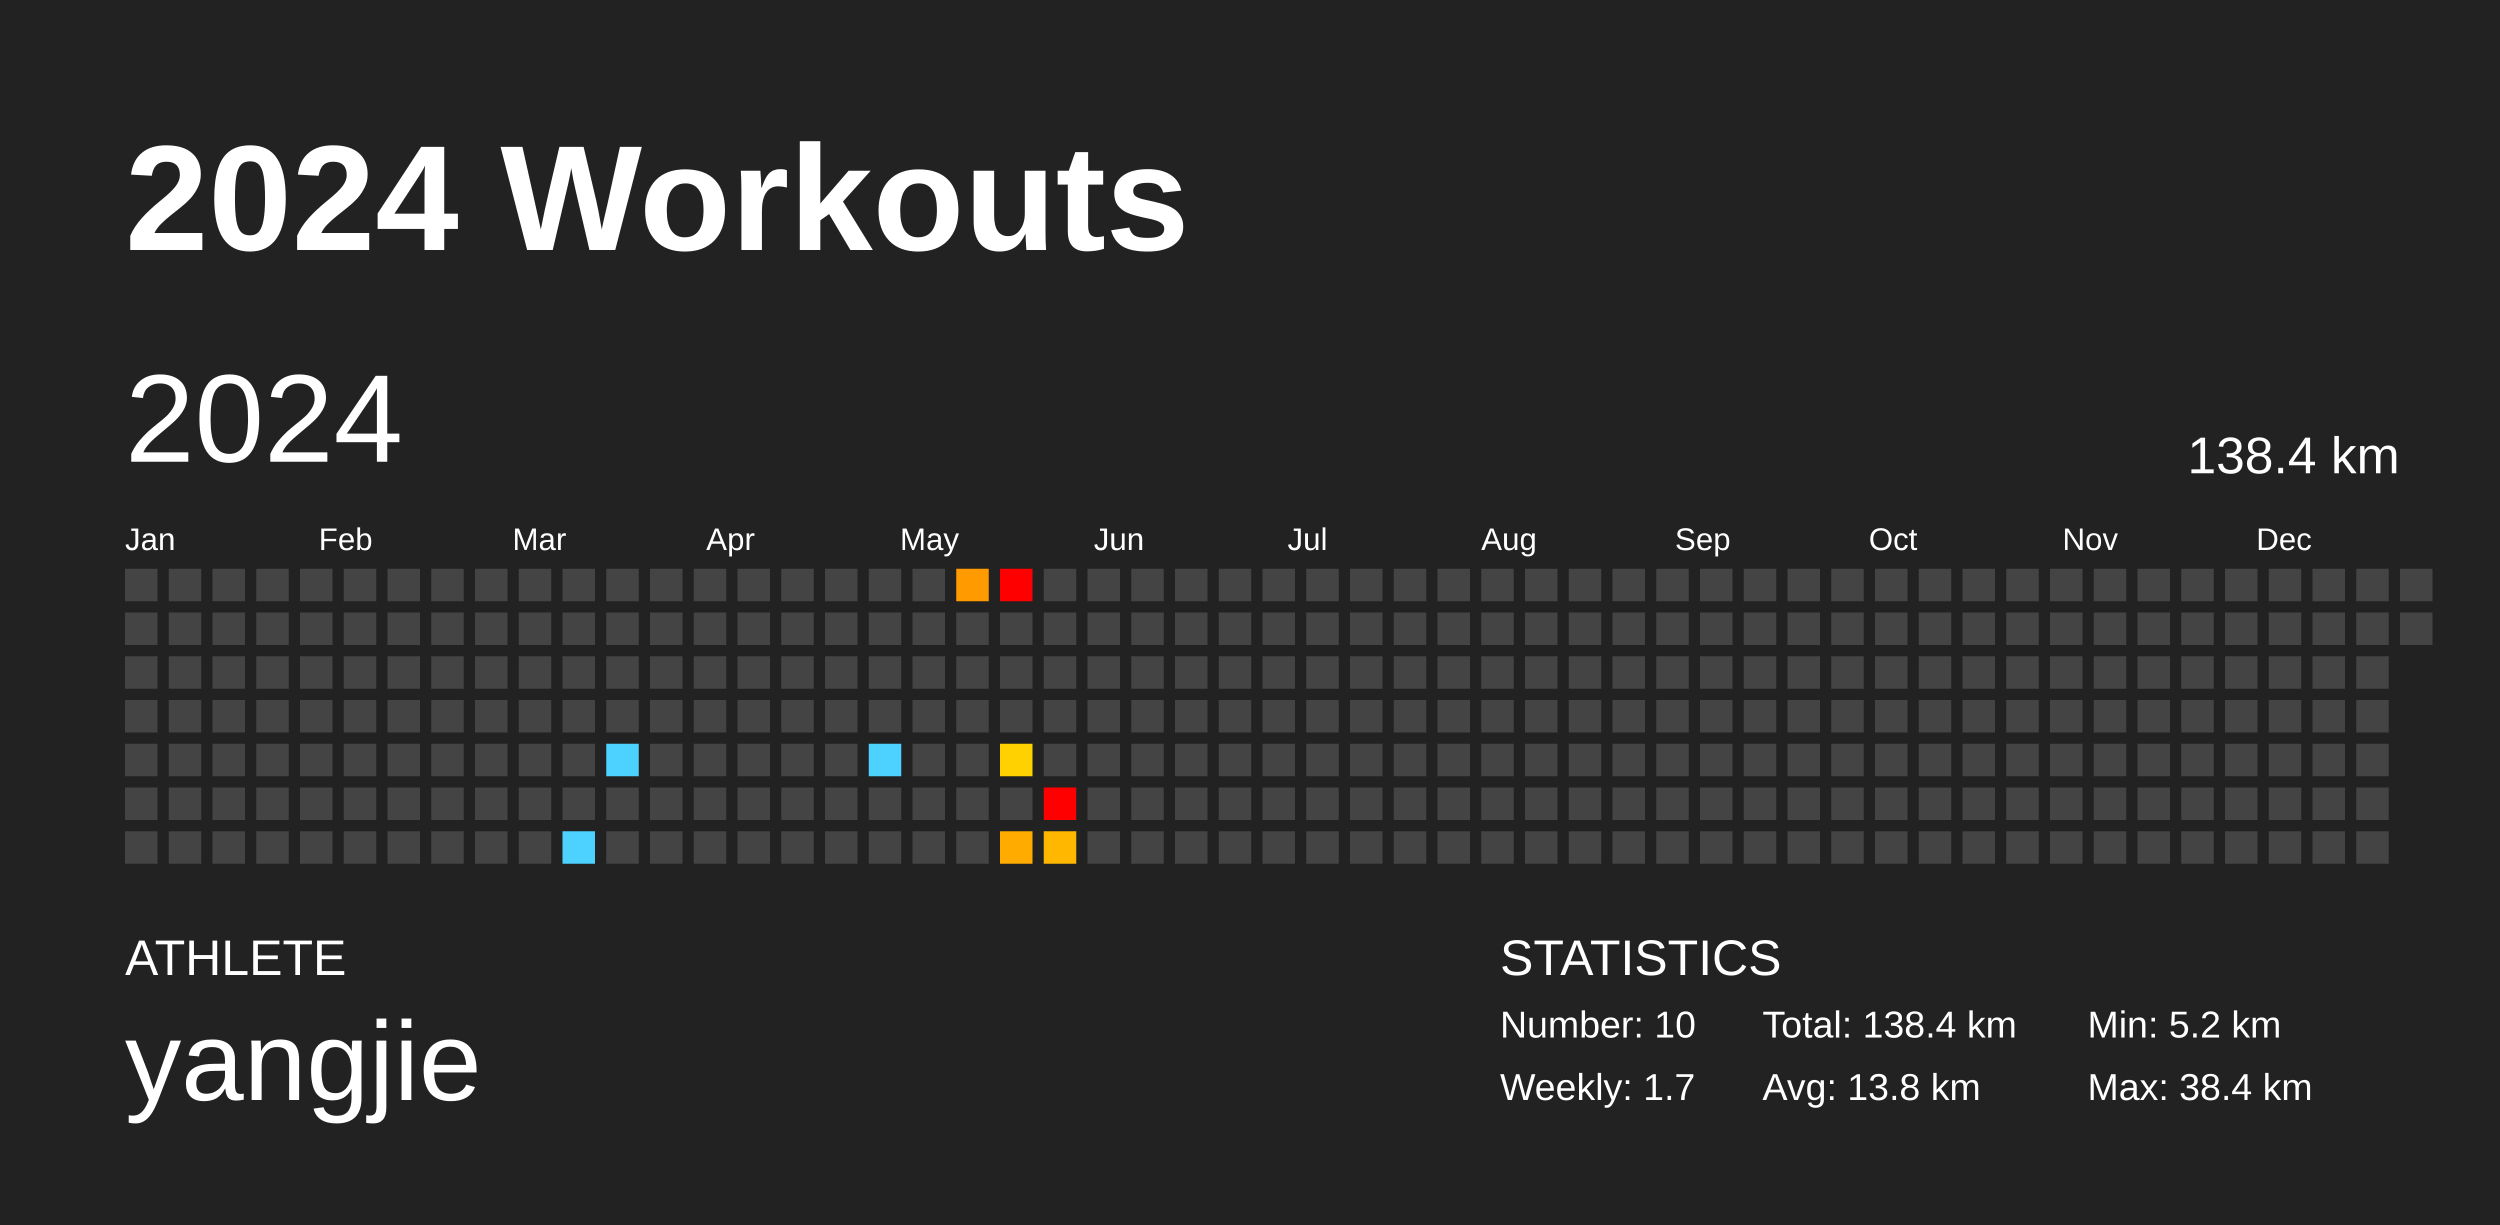
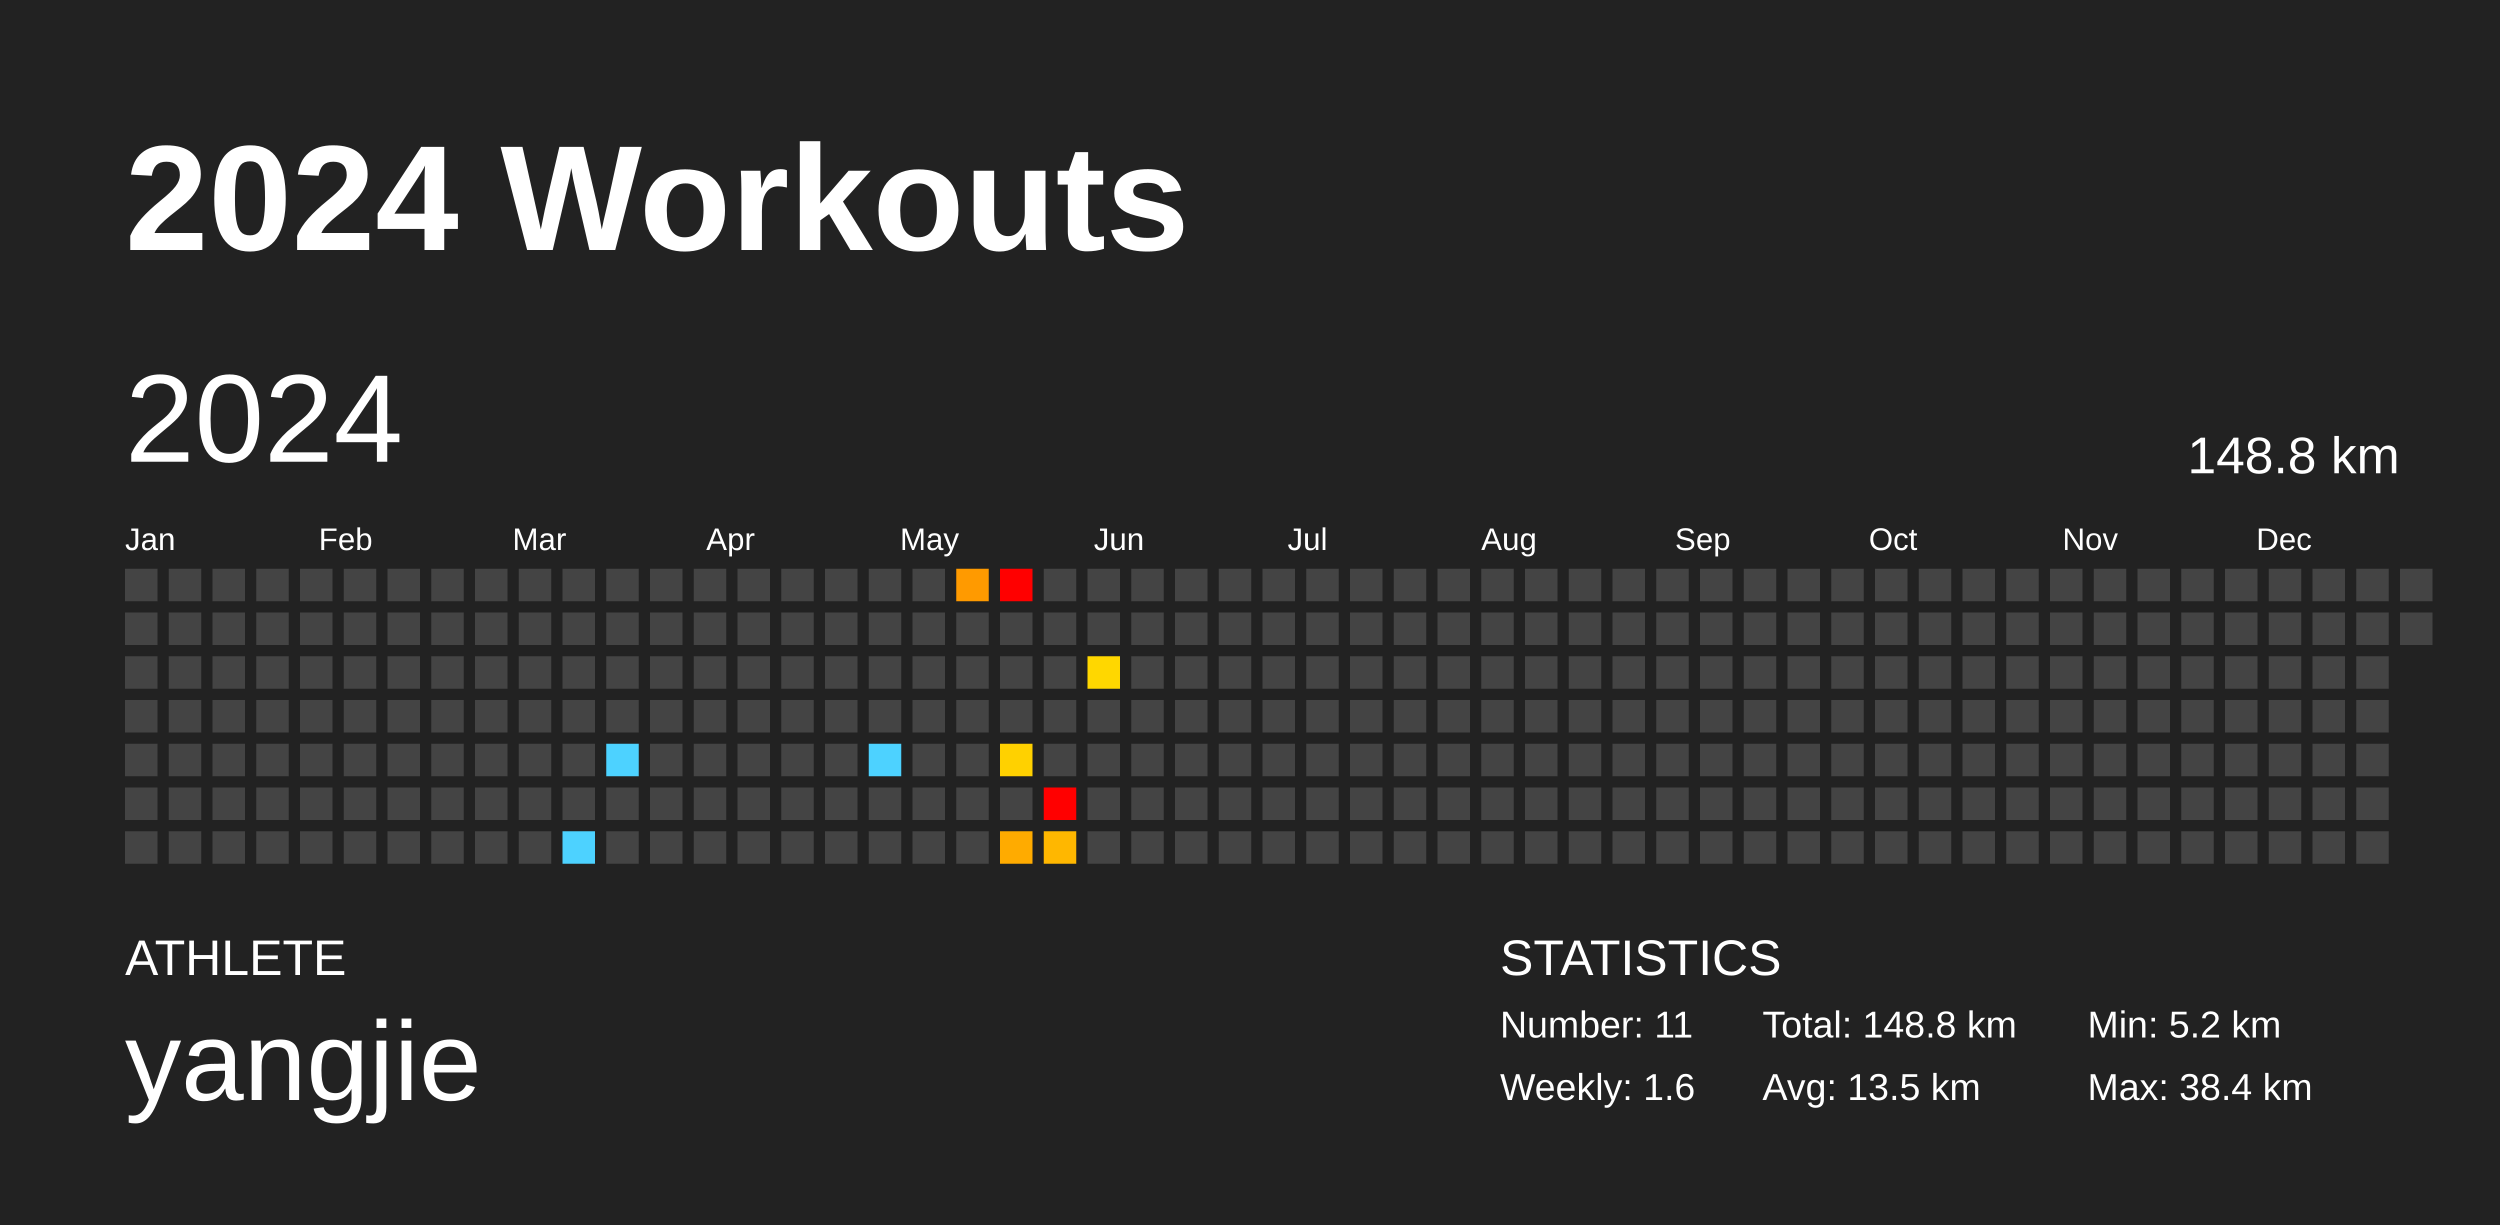
<svg xmlns="http://www.w3.org/2000/svg" baseProfile="full" height="98mm" version="1.1" viewBox="0,0,200,98" width="200mm">
  <defs />
  <rect fill="#222222" height="98" width="200" x="0" y="0" />
  <text fill="#FFFFFF" style="font-size:12px; font-family:Arial; font-weight:bold;" x="10" y="20">2024 Workouts</text>
  <text fill="#FFFFFF" style="font-size:4px; font-family:Arial" x="10" y="78">ATHLETE</text>
  <text fill="#FFFFFF" style="font-size:9px; font-family:Arial" x="10" y="88">yangjie</text>
  <text fill="#FFFFFF" style="font-size:4px; font-family:Arial" x="120" y="78">STATISTICS</text>
-   <text fill="#FFFFFF" style="font-size:3px; font-family:Arial" x="120" y="83">Number: 10</text>
-   <text fill="#FFFFFF" style="font-size:3px; font-family:Arial" x="120" y="88">Weekly: 1.7</text>
-   <text fill="#FFFFFF" style="font-size:3px; font-family:Arial" x="141" y="83">Total: 138.4 km</text>
-   <text fill="#FFFFFF" style="font-size:3px; font-family:Arial" x="141" y="88">Avg: 13.8 km</text>
+   <text fill="#FFFFFF" style="font-size:3px; font-family:Arial" x="120" y="83">Number: 11</text>
+   <text fill="#FFFFFF" style="font-size:3px; font-family:Arial" x="120" y="88">Weekly: 1.6</text>
+   <text fill="#FFFFFF" style="font-size:3px; font-family:Arial" x="141" y="83">Total: 148.8 km</text>
+   <text fill="#FFFFFF" style="font-size:3px; font-family:Arial" x="141" y="88">Avg: 13.5 km</text>
  <text fill="#FFFFFF" style="font-size:3px; font-family:Arial" x="167" y="83">Min: 5.2 km</text>
  <text fill="#FFFFFF" style="font-size:3px; font-family:Arial" x="167" y="88">Max: 38.4 km</text>
  <text dominant-baseline="hanging" fill="#FFFFFF" style="font-size:10.0px; font-family:Arial;" x="10" y="30">2024</text>
-   <text dominant-baseline="hanging" fill="#FFFFFF" style="font-size:4.125px; font-family:Arial;" x="175" y="35">138.4 km</text>
+   <text dominant-baseline="hanging" fill="#FFFFFF" style="font-size:4.125px; font-family:Arial;" x="175" y="35">148.8 km</text>
  <text fill="#FFFFFF" style="font-size:2.5px; font-family:Arial" x="10.0" y="44">Jan</text>
  <text fill="#FFFFFF" style="font-size:2.5px; font-family:Arial" x="25.5" y="44">Feb</text>
  <text fill="#FFFFFF" style="font-size:2.5px; font-family:Arial" x="41.0" y="44">Mar</text>
  <text fill="#FFFFFF" style="font-size:2.5px; font-family:Arial" x="56.5" y="44">Apr</text>
  <text fill="#FFFFFF" style="font-size:2.5px; font-family:Arial" x="72.0" y="44">May</text>
  <text fill="#FFFFFF" style="font-size:2.5px; font-family:Arial" x="87.5" y="44">Jun</text>
  <text fill="#FFFFFF" style="font-size:2.5px; font-family:Arial" x="103.0" y="44">Jul</text>
  <text fill="#FFFFFF" style="font-size:2.5px; font-family:Arial" x="118.5" y="44">Aug</text>
  <text fill="#FFFFFF" style="font-size:2.5px; font-family:Arial" x="134.0" y="44">Sep</text>
  <text fill="#FFFFFF" style="font-size:2.5px; font-family:Arial" x="149.5" y="44">Oct</text>
  <text fill="#FFFFFF" style="font-size:2.5px; font-family:Arial" x="165.0" y="44">Nov</text>
  <text fill="#FFFFFF" style="font-size:2.5px; font-family:Arial" x="180.5" y="44">Dec</text>
  <rect fill="#444444" height="2.6" width="2.6" x="10.0" y="45.5" />
  <rect fill="#444444" height="2.6" width="2.6" x="10.0" y="49.0" />
  <rect fill="#444444" height="2.6" width="2.6" x="10.0" y="52.5" />
  <rect fill="#444444" height="2.6" width="2.6" x="10.0" y="56.0" />
  <rect fill="#444444" height="2.6" width="2.6" x="10.0" y="59.5" />
  <rect fill="#444444" height="2.6" width="2.6" x="10.0" y="63.0" />
  <rect fill="#444444" height="2.6" width="2.6" x="10.0" y="66.5" />
  <rect fill="#444444" height="2.6" width="2.6" x="13.5" y="45.5" />
  <rect fill="#444444" height="2.6" width="2.6" x="13.5" y="49.0" />
  <rect fill="#444444" height="2.6" width="2.6" x="13.5" y="52.5" />
  <rect fill="#444444" height="2.6" width="2.6" x="13.5" y="56.0" />
  <rect fill="#444444" height="2.6" width="2.6" x="13.5" y="59.5" />
  <rect fill="#444444" height="2.6" width="2.6" x="13.5" y="63.0" />
  <rect fill="#444444" height="2.6" width="2.6" x="13.5" y="66.5" />
  <rect fill="#444444" height="2.6" width="2.6" x="17.0" y="45.5" />
  <rect fill="#444444" height="2.6" width="2.6" x="17.0" y="49.0" />
  <rect fill="#444444" height="2.6" width="2.6" x="17.0" y="52.5" />
  <rect fill="#444444" height="2.6" width="2.6" x="17.0" y="56.0" />
  <rect fill="#444444" height="2.6" width="2.6" x="17.0" y="59.5" />
  <rect fill="#444444" height="2.6" width="2.6" x="17.0" y="63.0" />
  <rect fill="#444444" height="2.6" width="2.6" x="17.0" y="66.5" />
  <rect fill="#444444" height="2.6" width="2.6" x="20.5" y="45.5" />
  <rect fill="#444444" height="2.6" width="2.6" x="20.5" y="49.0" />
  <rect fill="#444444" height="2.6" width="2.6" x="20.5" y="52.5" />
  <rect fill="#444444" height="2.6" width="2.6" x="20.5" y="56.0" />
  <rect fill="#444444" height="2.6" width="2.6" x="20.5" y="59.5" />
  <rect fill="#444444" height="2.6" width="2.6" x="20.5" y="63.0" />
  <rect fill="#444444" height="2.6" width="2.6" x="20.5" y="66.5" />
  <rect fill="#444444" height="2.6" width="2.6" x="24.0" y="45.5" />
  <rect fill="#444444" height="2.6" width="2.6" x="24.0" y="49.0" />
  <rect fill="#444444" height="2.6" width="2.6" x="24.0" y="52.5" />
  <rect fill="#444444" height="2.6" width="2.6" x="24.0" y="56.0" />
  <rect fill="#444444" height="2.6" width="2.6" x="24.0" y="59.5" />
  <rect fill="#444444" height="2.6" width="2.6" x="24.0" y="63.0" />
  <rect fill="#444444" height="2.6" width="2.6" x="24.0" y="66.5" />
  <rect fill="#444444" height="2.6" width="2.6" x="27.5" y="45.5" />
  <rect fill="#444444" height="2.6" width="2.6" x="27.5" y="49.0" />
  <rect fill="#444444" height="2.6" width="2.6" x="27.5" y="52.5" />
  <rect fill="#444444" height="2.6" width="2.6" x="27.5" y="56.0" />
  <rect fill="#444444" height="2.6" width="2.6" x="27.5" y="59.5" />
  <rect fill="#444444" height="2.6" width="2.6" x="27.5" y="63.0" />
  <rect fill="#444444" height="2.6" width="2.6" x="27.5" y="66.5" />
  <rect fill="#444444" height="2.6" width="2.6" x="31.0" y="45.5" />
  <rect fill="#444444" height="2.6" width="2.6" x="31.0" y="49.0" />
  <rect fill="#444444" height="2.6" width="2.6" x="31.0" y="52.5" />
  <rect fill="#444444" height="2.6" width="2.6" x="31.0" y="56.0" />
  <rect fill="#444444" height="2.6" width="2.6" x="31.0" y="59.5" />
  <rect fill="#444444" height="2.6" width="2.6" x="31.0" y="63.0" />
  <rect fill="#444444" height="2.6" width="2.6" x="31.0" y="66.5" />
  <rect fill="#444444" height="2.6" width="2.6" x="34.5" y="45.5" />
  <rect fill="#444444" height="2.6" width="2.6" x="34.5" y="49.0" />
  <rect fill="#444444" height="2.6" width="2.6" x="34.5" y="52.5" />
  <rect fill="#444444" height="2.6" width="2.6" x="34.5" y="56.0" />
  <rect fill="#444444" height="2.6" width="2.6" x="34.5" y="59.5" />
  <rect fill="#444444" height="2.6" width="2.6" x="34.5" y="63.0" />
  <rect fill="#444444" height="2.6" width="2.6" x="34.5" y="66.5" />
  <rect fill="#444444" height="2.6" width="2.6" x="38.0" y="45.5" />
  <rect fill="#444444" height="2.6" width="2.6" x="38.0" y="49.0" />
  <rect fill="#444444" height="2.6" width="2.6" x="38.0" y="52.5" />
  <rect fill="#444444" height="2.6" width="2.6" x="38.0" y="56.0" />
  <rect fill="#444444" height="2.6" width="2.6" x="38.0" y="59.5" />
  <rect fill="#444444" height="2.6" width="2.6" x="38.0" y="63.0" />
  <rect fill="#444444" height="2.6" width="2.6" x="38.0" y="66.5" />
  <rect fill="#444444" height="2.6" width="2.6" x="41.5" y="45.5" />
  <rect fill="#444444" height="2.6" width="2.6" x="41.5" y="49.0" />
  <rect fill="#444444" height="2.6" width="2.6" x="41.5" y="52.5" />
  <rect fill="#444444" height="2.6" width="2.6" x="41.5" y="56.0" />
  <rect fill="#444444" height="2.6" width="2.6" x="41.5" y="59.5" />
  <rect fill="#444444" height="2.6" width="2.6" x="41.5" y="63.0" />
  <rect fill="#444444" height="2.6" width="2.6" x="41.5" y="66.5" />
  <rect fill="#444444" height="2.6" width="2.6" x="45.0" y="45.5" />
  <rect fill="#444444" height="2.6" width="2.6" x="45.0" y="49.0" />
  <rect fill="#444444" height="2.6" width="2.6" x="45.0" y="52.5" />
  <rect fill="#444444" height="2.6" width="2.6" x="45.0" y="56.0" />
  <rect fill="#444444" height="2.6" width="2.6" x="45.0" y="59.5" />
  <rect fill="#444444" height="2.6" width="2.6" x="45.0" y="63.0" />
  <rect fill="#4dd2ff" height="2.6" width="2.6" x="45.0" y="66.5" />
  <rect fill="#444444" height="2.6" width="2.6" x="48.5" y="45.5" />
  <rect fill="#444444" height="2.6" width="2.6" x="48.5" y="49.0" />
  <rect fill="#444444" height="2.6" width="2.6" x="48.5" y="52.5" />
  <rect fill="#444444" height="2.6" width="2.6" x="48.5" y="56.0" />
  <rect fill="#4dd2ff" height="2.6" width="2.6" x="48.5" y="59.5" />
  <rect fill="#444444" height="2.6" width="2.6" x="48.5" y="63.0" />
  <rect fill="#444444" height="2.6" width="2.6" x="48.5" y="66.5" />
  <rect fill="#444444" height="2.6" width="2.6" x="52.0" y="45.5" />
  <rect fill="#444444" height="2.6" width="2.6" x="52.0" y="49.0" />
  <rect fill="#444444" height="2.6" width="2.6" x="52.0" y="52.5" />
  <rect fill="#444444" height="2.6" width="2.6" x="52.0" y="56.0" />
  <rect fill="#444444" height="2.6" width="2.6" x="52.0" y="59.5" />
  <rect fill="#444444" height="2.6" width="2.6" x="52.0" y="63.0" />
  <rect fill="#444444" height="2.6" width="2.6" x="52.0" y="66.5" />
  <rect fill="#444444" height="2.6" width="2.6" x="55.5" y="45.5" />
  <rect fill="#444444" height="2.6" width="2.6" x="55.5" y="49.0" />
  <rect fill="#444444" height="2.6" width="2.6" x="55.5" y="52.5" />
  <rect fill="#444444" height="2.6" width="2.6" x="55.5" y="56.0" />
  <rect fill="#444444" height="2.6" width="2.6" x="55.5" y="59.5" />
  <rect fill="#444444" height="2.6" width="2.6" x="55.5" y="63.0" />
  <rect fill="#444444" height="2.6" width="2.6" x="55.5" y="66.5" />
  <rect fill="#444444" height="2.6" width="2.6" x="59.0" y="45.5" />
  <rect fill="#444444" height="2.6" width="2.6" x="59.0" y="49.0" />
  <rect fill="#444444" height="2.6" width="2.6" x="59.0" y="52.5" />
  <rect fill="#444444" height="2.6" width="2.6" x="59.0" y="56.0" />
  <rect fill="#444444" height="2.6" width="2.6" x="59.0" y="59.5" />
  <rect fill="#444444" height="2.6" width="2.6" x="59.0" y="63.0" />
  <rect fill="#444444" height="2.6" width="2.6" x="59.0" y="66.5" />
  <rect fill="#444444" height="2.6" width="2.6" x="62.5" y="45.5" />
  <rect fill="#444444" height="2.6" width="2.6" x="62.5" y="49.0" />
  <rect fill="#444444" height="2.6" width="2.6" x="62.5" y="52.5" />
  <rect fill="#444444" height="2.6" width="2.6" x="62.5" y="56.0" />
  <rect fill="#444444" height="2.6" width="2.6" x="62.5" y="59.5" />
  <rect fill="#444444" height="2.6" width="2.6" x="62.5" y="63.0" />
  <rect fill="#444444" height="2.6" width="2.6" x="62.5" y="66.5" />
  <rect fill="#444444" height="2.6" width="2.6" x="66.0" y="45.5" />
  <rect fill="#444444" height="2.6" width="2.6" x="66.0" y="49.0" />
  <rect fill="#444444" height="2.6" width="2.6" x="66.0" y="52.5" />
  <rect fill="#444444" height="2.6" width="2.6" x="66.0" y="56.0" />
  <rect fill="#444444" height="2.6" width="2.6" x="66.0" y="59.5" />
  <rect fill="#444444" height="2.6" width="2.6" x="66.0" y="63.0" />
  <rect fill="#444444" height="2.6" width="2.6" x="66.0" y="66.5" />
  <rect fill="#444444" height="2.6" width="2.6" x="69.5" y="45.5" />
  <rect fill="#444444" height="2.6" width="2.6" x="69.5" y="49.0" />
  <rect fill="#444444" height="2.6" width="2.6" x="69.5" y="52.5" />
  <rect fill="#444444" height="2.6" width="2.6" x="69.5" y="56.0" />
  <rect fill="#4dd2ff" height="2.6" width="2.6" x="69.5" y="59.5" />
  <rect fill="#444444" height="2.6" width="2.6" x="69.5" y="63.0" />
  <rect fill="#444444" height="2.6" width="2.6" x="69.5" y="66.5" />
  <rect fill="#444444" height="2.6" width="2.6" x="73.0" y="45.5" />
  <rect fill="#444444" height="2.6" width="2.6" x="73.0" y="49.0" />
  <rect fill="#444444" height="2.6" width="2.6" x="73.0" y="52.5" />
  <rect fill="#444444" height="2.6" width="2.6" x="73.0" y="56.0" />
  <rect fill="#444444" height="2.6" width="2.6" x="73.0" y="59.5" />
  <rect fill="#444444" height="2.6" width="2.6" x="73.0" y="63.0" />
  <rect fill="#444444" height="2.6" width="2.6" x="73.0" y="66.5" />
  <rect fill="#ff9a00" height="2.6" width="2.6" x="76.5" y="45.5" />
  <rect fill="#444444" height="2.6" width="2.6" x="76.5" y="49.0" />
  <rect fill="#444444" height="2.6" width="2.6" x="76.5" y="52.5" />
  <rect fill="#444444" height="2.6" width="2.6" x="76.5" y="56.0" />
  <rect fill="#444444" height="2.6" width="2.6" x="76.5" y="59.5" />
  <rect fill="#444444" height="2.6" width="2.6" x="76.5" y="63.0" />
  <rect fill="#444444" height="2.6" width="2.6" x="76.5" y="66.5" />
  <rect fill="red" height="2.6" width="2.6" x="80.0" y="45.5" />
  <rect fill="#444444" height="2.6" width="2.6" x="80.0" y="49.0" />
  <rect fill="#444444" height="2.6" width="2.6" x="80.0" y="52.5" />
  <rect fill="#444444" height="2.6" width="2.6" x="80.0" y="56.0" />
  <rect fill="#ffd100" height="2.6" width="2.6" x="80.0" y="59.5" />
  <rect fill="#444444" height="2.6" width="2.6" x="80.0" y="63.0" />
  <rect fill="#ffab00" height="2.6" width="2.6" x="80.0" y="66.5" />
  <rect fill="#444444" height="2.6" width="2.6" x="83.5" y="45.5" />
  <rect fill="#444444" height="2.6" width="2.6" x="83.5" y="49.0" />
  <rect fill="#444444" height="2.6" width="2.6" x="83.5" y="52.5" />
  <rect fill="#444444" height="2.6" width="2.6" x="83.5" y="56.0" />
  <rect fill="#444444" height="2.6" width="2.6" x="83.5" y="59.5" />
  <rect fill="red" height="2.6" width="2.6" x="83.5" y="63.0" />
  <rect fill="#ffb700" height="2.6" width="2.6" x="83.5" y="66.5" />
  <rect fill="#444444" height="2.6" width="2.6" x="87.0" y="45.5" />
  <rect fill="#444444" height="2.6" width="2.6" x="87.0" y="49.0" />
-   <rect fill="#444444" height="2.6" width="2.6" x="87.0" y="52.5" />
+   <rect fill="#ffd700" height="2.6" width="2.6" x="87.0" y="52.5" />
  <rect fill="#444444" height="2.6" width="2.6" x="87.0" y="56.0" />
  <rect fill="#444444" height="2.6" width="2.6" x="87.0" y="59.5" />
  <rect fill="#444444" height="2.6" width="2.6" x="87.0" y="63.0" />
  <rect fill="#444444" height="2.6" width="2.6" x="87.0" y="66.5" />
  <rect fill="#444444" height="2.6" width="2.6" x="90.5" y="45.5" />
  <rect fill="#444444" height="2.6" width="2.6" x="90.5" y="49.0" />
  <rect fill="#444444" height="2.6" width="2.6" x="90.5" y="52.5" />
  <rect fill="#444444" height="2.6" width="2.6" x="90.5" y="56.0" />
  <rect fill="#444444" height="2.6" width="2.6" x="90.5" y="59.5" />
  <rect fill="#444444" height="2.6" width="2.6" x="90.5" y="63.0" />
  <rect fill="#444444" height="2.6" width="2.6" x="90.5" y="66.5" />
  <rect fill="#444444" height="2.6" width="2.6" x="94.0" y="45.5" />
  <rect fill="#444444" height="2.6" width="2.6" x="94.0" y="49.0" />
  <rect fill="#444444" height="2.6" width="2.6" x="94.0" y="52.5" />
  <rect fill="#444444" height="2.6" width="2.6" x="94.0" y="56.0" />
  <rect fill="#444444" height="2.6" width="2.6" x="94.0" y="59.5" />
  <rect fill="#444444" height="2.6" width="2.6" x="94.0" y="63.0" />
  <rect fill="#444444" height="2.6" width="2.6" x="94.0" y="66.5" />
  <rect fill="#444444" height="2.6" width="2.6" x="97.5" y="45.5" />
  <rect fill="#444444" height="2.6" width="2.6" x="97.5" y="49.0" />
  <rect fill="#444444" height="2.6" width="2.6" x="97.5" y="52.5" />
  <rect fill="#444444" height="2.6" width="2.6" x="97.5" y="56.0" />
  <rect fill="#444444" height="2.6" width="2.6" x="97.5" y="59.5" />
  <rect fill="#444444" height="2.6" width="2.6" x="97.5" y="63.0" />
  <rect fill="#444444" height="2.6" width="2.6" x="97.5" y="66.5" />
  <rect fill="#444444" height="2.6" width="2.6" x="101.0" y="45.5" />
  <rect fill="#444444" height="2.6" width="2.6" x="101.0" y="49.0" />
  <rect fill="#444444" height="2.6" width="2.6" x="101.0" y="52.5" />
  <rect fill="#444444" height="2.6" width="2.6" x="101.0" y="56.0" />
  <rect fill="#444444" height="2.6" width="2.6" x="101.0" y="59.5" />
  <rect fill="#444444" height="2.6" width="2.6" x="101.0" y="63.0" />
  <rect fill="#444444" height="2.6" width="2.6" x="101.0" y="66.5" />
  <rect fill="#444444" height="2.6" width="2.6" x="104.5" y="45.5" />
  <rect fill="#444444" height="2.6" width="2.6" x="104.5" y="49.0" />
  <rect fill="#444444" height="2.6" width="2.6" x="104.5" y="52.5" />
  <rect fill="#444444" height="2.6" width="2.6" x="104.5" y="56.0" />
  <rect fill="#444444" height="2.6" width="2.6" x="104.5" y="59.5" />
  <rect fill="#444444" height="2.6" width="2.6" x="104.5" y="63.0" />
  <rect fill="#444444" height="2.6" width="2.6" x="104.5" y="66.5" />
  <rect fill="#444444" height="2.6" width="2.6" x="108.0" y="45.5" />
  <rect fill="#444444" height="2.6" width="2.6" x="108.0" y="49.0" />
  <rect fill="#444444" height="2.6" width="2.6" x="108.0" y="52.5" />
  <rect fill="#444444" height="2.6" width="2.6" x="108.0" y="56.0" />
  <rect fill="#444444" height="2.6" width="2.6" x="108.0" y="59.5" />
  <rect fill="#444444" height="2.6" width="2.6" x="108.0" y="63.0" />
  <rect fill="#444444" height="2.6" width="2.6" x="108.0" y="66.5" />
  <rect fill="#444444" height="2.6" width="2.6" x="111.5" y="45.5" />
  <rect fill="#444444" height="2.6" width="2.6" x="111.5" y="49.0" />
  <rect fill="#444444" height="2.6" width="2.6" x="111.5" y="52.5" />
  <rect fill="#444444" height="2.6" width="2.6" x="111.5" y="56.0" />
  <rect fill="#444444" height="2.6" width="2.6" x="111.5" y="59.5" />
  <rect fill="#444444" height="2.6" width="2.6" x="111.5" y="63.0" />
  <rect fill="#444444" height="2.6" width="2.6" x="111.5" y="66.5" />
  <rect fill="#444444" height="2.6" width="2.6" x="115.0" y="45.5" />
  <rect fill="#444444" height="2.6" width="2.6" x="115.0" y="49.0" />
  <rect fill="#444444" height="2.6" width="2.6" x="115.0" y="52.5" />
  <rect fill="#444444" height="2.6" width="2.6" x="115.0" y="56.0" />
  <rect fill="#444444" height="2.6" width="2.6" x="115.0" y="59.5" />
  <rect fill="#444444" height="2.6" width="2.6" x="115.0" y="63.0" />
  <rect fill="#444444" height="2.6" width="2.6" x="115.0" y="66.5" />
  <rect fill="#444444" height="2.6" width="2.6" x="118.5" y="45.5" />
  <rect fill="#444444" height="2.6" width="2.6" x="118.5" y="49.0" />
  <rect fill="#444444" height="2.6" width="2.6" x="118.5" y="52.5" />
  <rect fill="#444444" height="2.6" width="2.6" x="118.5" y="56.0" />
  <rect fill="#444444" height="2.6" width="2.6" x="118.5" y="59.5" />
  <rect fill="#444444" height="2.6" width="2.6" x="118.5" y="63.0" />
  <rect fill="#444444" height="2.6" width="2.6" x="118.5" y="66.5" />
  <rect fill="#444444" height="2.6" width="2.6" x="122.0" y="45.5" />
  <rect fill="#444444" height="2.6" width="2.6" x="122.0" y="49.0" />
  <rect fill="#444444" height="2.6" width="2.6" x="122.0" y="52.5" />
  <rect fill="#444444" height="2.6" width="2.6" x="122.0" y="56.0" />
  <rect fill="#444444" height="2.6" width="2.6" x="122.0" y="59.5" />
  <rect fill="#444444" height="2.6" width="2.6" x="122.0" y="63.0" />
  <rect fill="#444444" height="2.6" width="2.6" x="122.0" y="66.5" />
  <rect fill="#444444" height="2.6" width="2.6" x="125.5" y="45.5" />
  <rect fill="#444444" height="2.6" width="2.6" x="125.5" y="49.0" />
  <rect fill="#444444" height="2.6" width="2.6" x="125.5" y="52.5" />
  <rect fill="#444444" height="2.6" width="2.6" x="125.5" y="56.0" />
  <rect fill="#444444" height="2.6" width="2.6" x="125.5" y="59.5" />
  <rect fill="#444444" height="2.6" width="2.6" x="125.5" y="63.0" />
  <rect fill="#444444" height="2.6" width="2.6" x="125.5" y="66.5" />
  <rect fill="#444444" height="2.6" width="2.6" x="129.0" y="45.5" />
  <rect fill="#444444" height="2.6" width="2.6" x="129.0" y="49.0" />
  <rect fill="#444444" height="2.6" width="2.6" x="129.0" y="52.5" />
  <rect fill="#444444" height="2.6" width="2.6" x="129.0" y="56.0" />
  <rect fill="#444444" height="2.6" width="2.6" x="129.0" y="59.5" />
  <rect fill="#444444" height="2.6" width="2.6" x="129.0" y="63.0" />
  <rect fill="#444444" height="2.6" width="2.6" x="129.0" y="66.5" />
  <rect fill="#444444" height="2.6" width="2.6" x="132.5" y="45.5" />
  <rect fill="#444444" height="2.6" width="2.6" x="132.5" y="49.0" />
  <rect fill="#444444" height="2.6" width="2.6" x="132.5" y="52.5" />
  <rect fill="#444444" height="2.6" width="2.6" x="132.5" y="56.0" />
  <rect fill="#444444" height="2.6" width="2.6" x="132.5" y="59.5" />
  <rect fill="#444444" height="2.6" width="2.6" x="132.5" y="63.0" />
  <rect fill="#444444" height="2.6" width="2.6" x="132.5" y="66.5" />
  <rect fill="#444444" height="2.6" width="2.6" x="136.0" y="45.5" />
  <rect fill="#444444" height="2.6" width="2.6" x="136.0" y="49.0" />
  <rect fill="#444444" height="2.6" width="2.6" x="136.0" y="52.5" />
  <rect fill="#444444" height="2.6" width="2.6" x="136.0" y="56.0" />
  <rect fill="#444444" height="2.6" width="2.6" x="136.0" y="59.5" />
  <rect fill="#444444" height="2.6" width="2.6" x="136.0" y="63.0" />
  <rect fill="#444444" height="2.6" width="2.6" x="136.0" y="66.5" />
  <rect fill="#444444" height="2.6" width="2.6" x="139.5" y="45.5" />
  <rect fill="#444444" height="2.6" width="2.6" x="139.5" y="49.0" />
  <rect fill="#444444" height="2.6" width="2.6" x="139.5" y="52.5" />
  <rect fill="#444444" height="2.6" width="2.6" x="139.5" y="56.0" />
  <rect fill="#444444" height="2.6" width="2.6" x="139.5" y="59.5" />
  <rect fill="#444444" height="2.6" width="2.6" x="139.5" y="63.0" />
  <rect fill="#444444" height="2.6" width="2.6" x="139.5" y="66.5" />
  <rect fill="#444444" height="2.6" width="2.6" x="143.0" y="45.5" />
  <rect fill="#444444" height="2.6" width="2.6" x="143.0" y="49.0" />
  <rect fill="#444444" height="2.6" width="2.6" x="143.0" y="52.5" />
  <rect fill="#444444" height="2.6" width="2.6" x="143.0" y="56.0" />
  <rect fill="#444444" height="2.6" width="2.6" x="143.0" y="59.5" />
  <rect fill="#444444" height="2.6" width="2.6" x="143.0" y="63.0" />
  <rect fill="#444444" height="2.6" width="2.6" x="143.0" y="66.5" />
  <rect fill="#444444" height="2.6" width="2.6" x="146.5" y="45.5" />
  <rect fill="#444444" height="2.6" width="2.6" x="146.5" y="49.0" />
  <rect fill="#444444" height="2.6" width="2.6" x="146.5" y="52.5" />
  <rect fill="#444444" height="2.6" width="2.6" x="146.5" y="56.0" />
  <rect fill="#444444" height="2.6" width="2.6" x="146.5" y="59.5" />
  <rect fill="#444444" height="2.6" width="2.6" x="146.5" y="63.0" />
  <rect fill="#444444" height="2.6" width="2.6" x="146.5" y="66.5" />
  <rect fill="#444444" height="2.6" width="2.6" x="150.0" y="45.5" />
  <rect fill="#444444" height="2.6" width="2.6" x="150.0" y="49.0" />
  <rect fill="#444444" height="2.6" width="2.6" x="150.0" y="52.5" />
  <rect fill="#444444" height="2.6" width="2.6" x="150.0" y="56.0" />
  <rect fill="#444444" height="2.6" width="2.6" x="150.0" y="59.5" />
  <rect fill="#444444" height="2.6" width="2.6" x="150.0" y="63.0" />
  <rect fill="#444444" height="2.6" width="2.6" x="150.0" y="66.5" />
  <rect fill="#444444" height="2.6" width="2.6" x="153.5" y="45.5" />
  <rect fill="#444444" height="2.6" width="2.6" x="153.5" y="49.0" />
  <rect fill="#444444" height="2.6" width="2.6" x="153.5" y="52.5" />
  <rect fill="#444444" height="2.6" width="2.6" x="153.5" y="56.0" />
  <rect fill="#444444" height="2.6" width="2.6" x="153.5" y="59.5" />
  <rect fill="#444444" height="2.6" width="2.6" x="153.5" y="63.0" />
  <rect fill="#444444" height="2.6" width="2.6" x="153.5" y="66.5" />
  <rect fill="#444444" height="2.6" width="2.6" x="157.0" y="45.5" />
  <rect fill="#444444" height="2.6" width="2.6" x="157.0" y="49.0" />
  <rect fill="#444444" height="2.6" width="2.6" x="157.0" y="52.5" />
  <rect fill="#444444" height="2.6" width="2.6" x="157.0" y="56.0" />
  <rect fill="#444444" height="2.6" width="2.6" x="157.0" y="59.5" />
  <rect fill="#444444" height="2.6" width="2.6" x="157.0" y="63.0" />
  <rect fill="#444444" height="2.6" width="2.6" x="157.0" y="66.5" />
  <rect fill="#444444" height="2.6" width="2.6" x="160.5" y="45.5" />
  <rect fill="#444444" height="2.6" width="2.6" x="160.5" y="49.0" />
  <rect fill="#444444" height="2.6" width="2.6" x="160.5" y="52.5" />
  <rect fill="#444444" height="2.6" width="2.6" x="160.5" y="56.0" />
  <rect fill="#444444" height="2.6" width="2.6" x="160.5" y="59.5" />
  <rect fill="#444444" height="2.6" width="2.6" x="160.5" y="63.0" />
  <rect fill="#444444" height="2.6" width="2.6" x="160.5" y="66.5" />
  <rect fill="#444444" height="2.6" width="2.6" x="164.0" y="45.5" />
  <rect fill="#444444" height="2.6" width="2.6" x="164.0" y="49.0" />
  <rect fill="#444444" height="2.6" width="2.6" x="164.0" y="52.5" />
  <rect fill="#444444" height="2.6" width="2.6" x="164.0" y="56.0" />
  <rect fill="#444444" height="2.6" width="2.6" x="164.0" y="59.5" />
  <rect fill="#444444" height="2.6" width="2.6" x="164.0" y="63.0" />
  <rect fill="#444444" height="2.6" width="2.6" x="164.0" y="66.5" />
  <rect fill="#444444" height="2.6" width="2.6" x="167.5" y="45.5" />
  <rect fill="#444444" height="2.6" width="2.6" x="167.5" y="49.0" />
  <rect fill="#444444" height="2.6" width="2.6" x="167.5" y="52.5" />
  <rect fill="#444444" height="2.6" width="2.6" x="167.5" y="56.0" />
  <rect fill="#444444" height="2.6" width="2.6" x="167.5" y="59.5" />
  <rect fill="#444444" height="2.6" width="2.6" x="167.5" y="63.0" />
  <rect fill="#444444" height="2.6" width="2.6" x="167.5" y="66.5" />
  <rect fill="#444444" height="2.6" width="2.6" x="171.0" y="45.5" />
  <rect fill="#444444" height="2.6" width="2.6" x="171.0" y="49.0" />
  <rect fill="#444444" height="2.6" width="2.6" x="171.0" y="52.5" />
  <rect fill="#444444" height="2.6" width="2.6" x="171.0" y="56.0" />
  <rect fill="#444444" height="2.6" width="2.6" x="171.0" y="59.5" />
  <rect fill="#444444" height="2.6" width="2.6" x="171.0" y="63.0" />
  <rect fill="#444444" height="2.6" width="2.6" x="171.0" y="66.5" />
  <rect fill="#444444" height="2.6" width="2.6" x="174.5" y="45.5" />
  <rect fill="#444444" height="2.6" width="2.6" x="174.5" y="49.0" />
  <rect fill="#444444" height="2.6" width="2.6" x="174.5" y="52.5" />
  <rect fill="#444444" height="2.6" width="2.6" x="174.5" y="56.0" />
  <rect fill="#444444" height="2.6" width="2.6" x="174.5" y="59.5" />
  <rect fill="#444444" height="2.6" width="2.6" x="174.5" y="63.0" />
  <rect fill="#444444" height="2.6" width="2.6" x="174.5" y="66.5" />
  <rect fill="#444444" height="2.6" width="2.6" x="178.0" y="45.5" />
  <rect fill="#444444" height="2.6" width="2.6" x="178.0" y="49.0" />
  <rect fill="#444444" height="2.6" width="2.6" x="178.0" y="52.5" />
  <rect fill="#444444" height="2.6" width="2.6" x="178.0" y="56.0" />
  <rect fill="#444444" height="2.6" width="2.6" x="178.0" y="59.5" />
  <rect fill="#444444" height="2.6" width="2.6" x="178.0" y="63.0" />
  <rect fill="#444444" height="2.6" width="2.6" x="178.0" y="66.5" />
  <rect fill="#444444" height="2.6" width="2.6" x="181.5" y="45.5" />
  <rect fill="#444444" height="2.6" width="2.6" x="181.5" y="49.0" />
  <rect fill="#444444" height="2.6" width="2.6" x="181.5" y="52.5" />
  <rect fill="#444444" height="2.6" width="2.6" x="181.5" y="56.0" />
  <rect fill="#444444" height="2.6" width="2.6" x="181.5" y="59.5" />
  <rect fill="#444444" height="2.6" width="2.6" x="181.5" y="63.0" />
  <rect fill="#444444" height="2.6" width="2.6" x="181.5" y="66.5" />
  <rect fill="#444444" height="2.6" width="2.6" x="185.0" y="45.5" />
  <rect fill="#444444" height="2.6" width="2.6" x="185.0" y="49.0" />
  <rect fill="#444444" height="2.6" width="2.6" x="185.0" y="52.5" />
  <rect fill="#444444" height="2.6" width="2.6" x="185.0" y="56.0" />
  <rect fill="#444444" height="2.6" width="2.6" x="185.0" y="59.5" />
  <rect fill="#444444" height="2.6" width="2.6" x="185.0" y="63.0" />
  <rect fill="#444444" height="2.6" width="2.6" x="185.0" y="66.5" />
  <rect fill="#444444" height="2.6" width="2.6" x="188.5" y="45.5" />
  <rect fill="#444444" height="2.6" width="2.6" x="188.5" y="49.0" />
  <rect fill="#444444" height="2.6" width="2.6" x="188.5" y="52.5" />
  <rect fill="#444444" height="2.6" width="2.6" x="188.5" y="56.0" />
  <rect fill="#444444" height="2.6" width="2.6" x="188.5" y="59.5" />
  <rect fill="#444444" height="2.6" width="2.6" x="188.5" y="63.0" />
  <rect fill="#444444" height="2.6" width="2.6" x="188.5" y="66.5" />
  <rect fill="#444444" height="2.6" width="2.6" x="192.0" y="45.5" />
  <rect fill="#444444" height="2.6" width="2.6" x="192.0" y="49.0" />
</svg>
